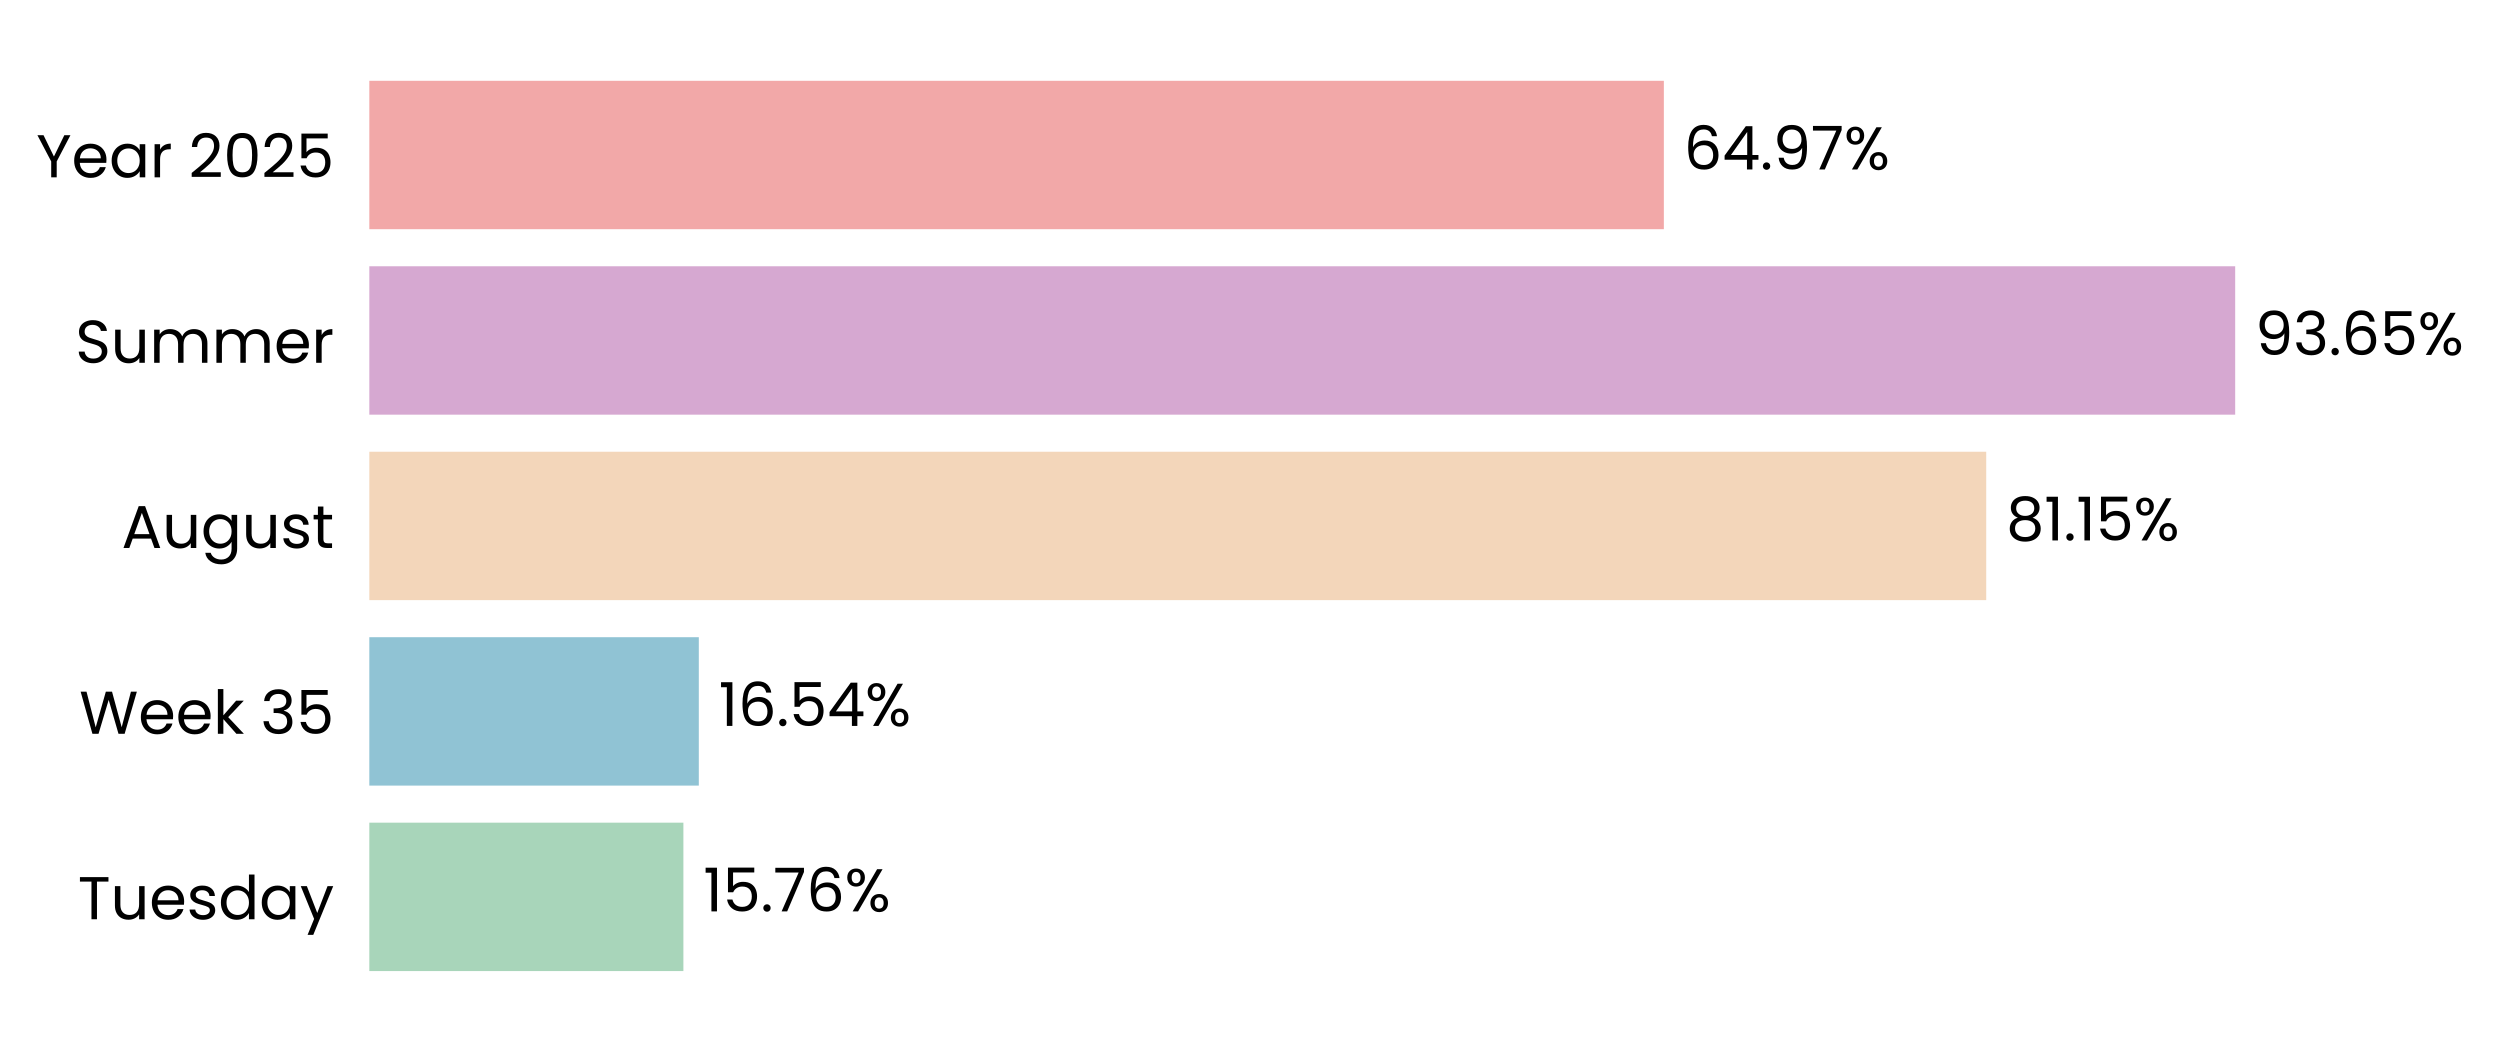
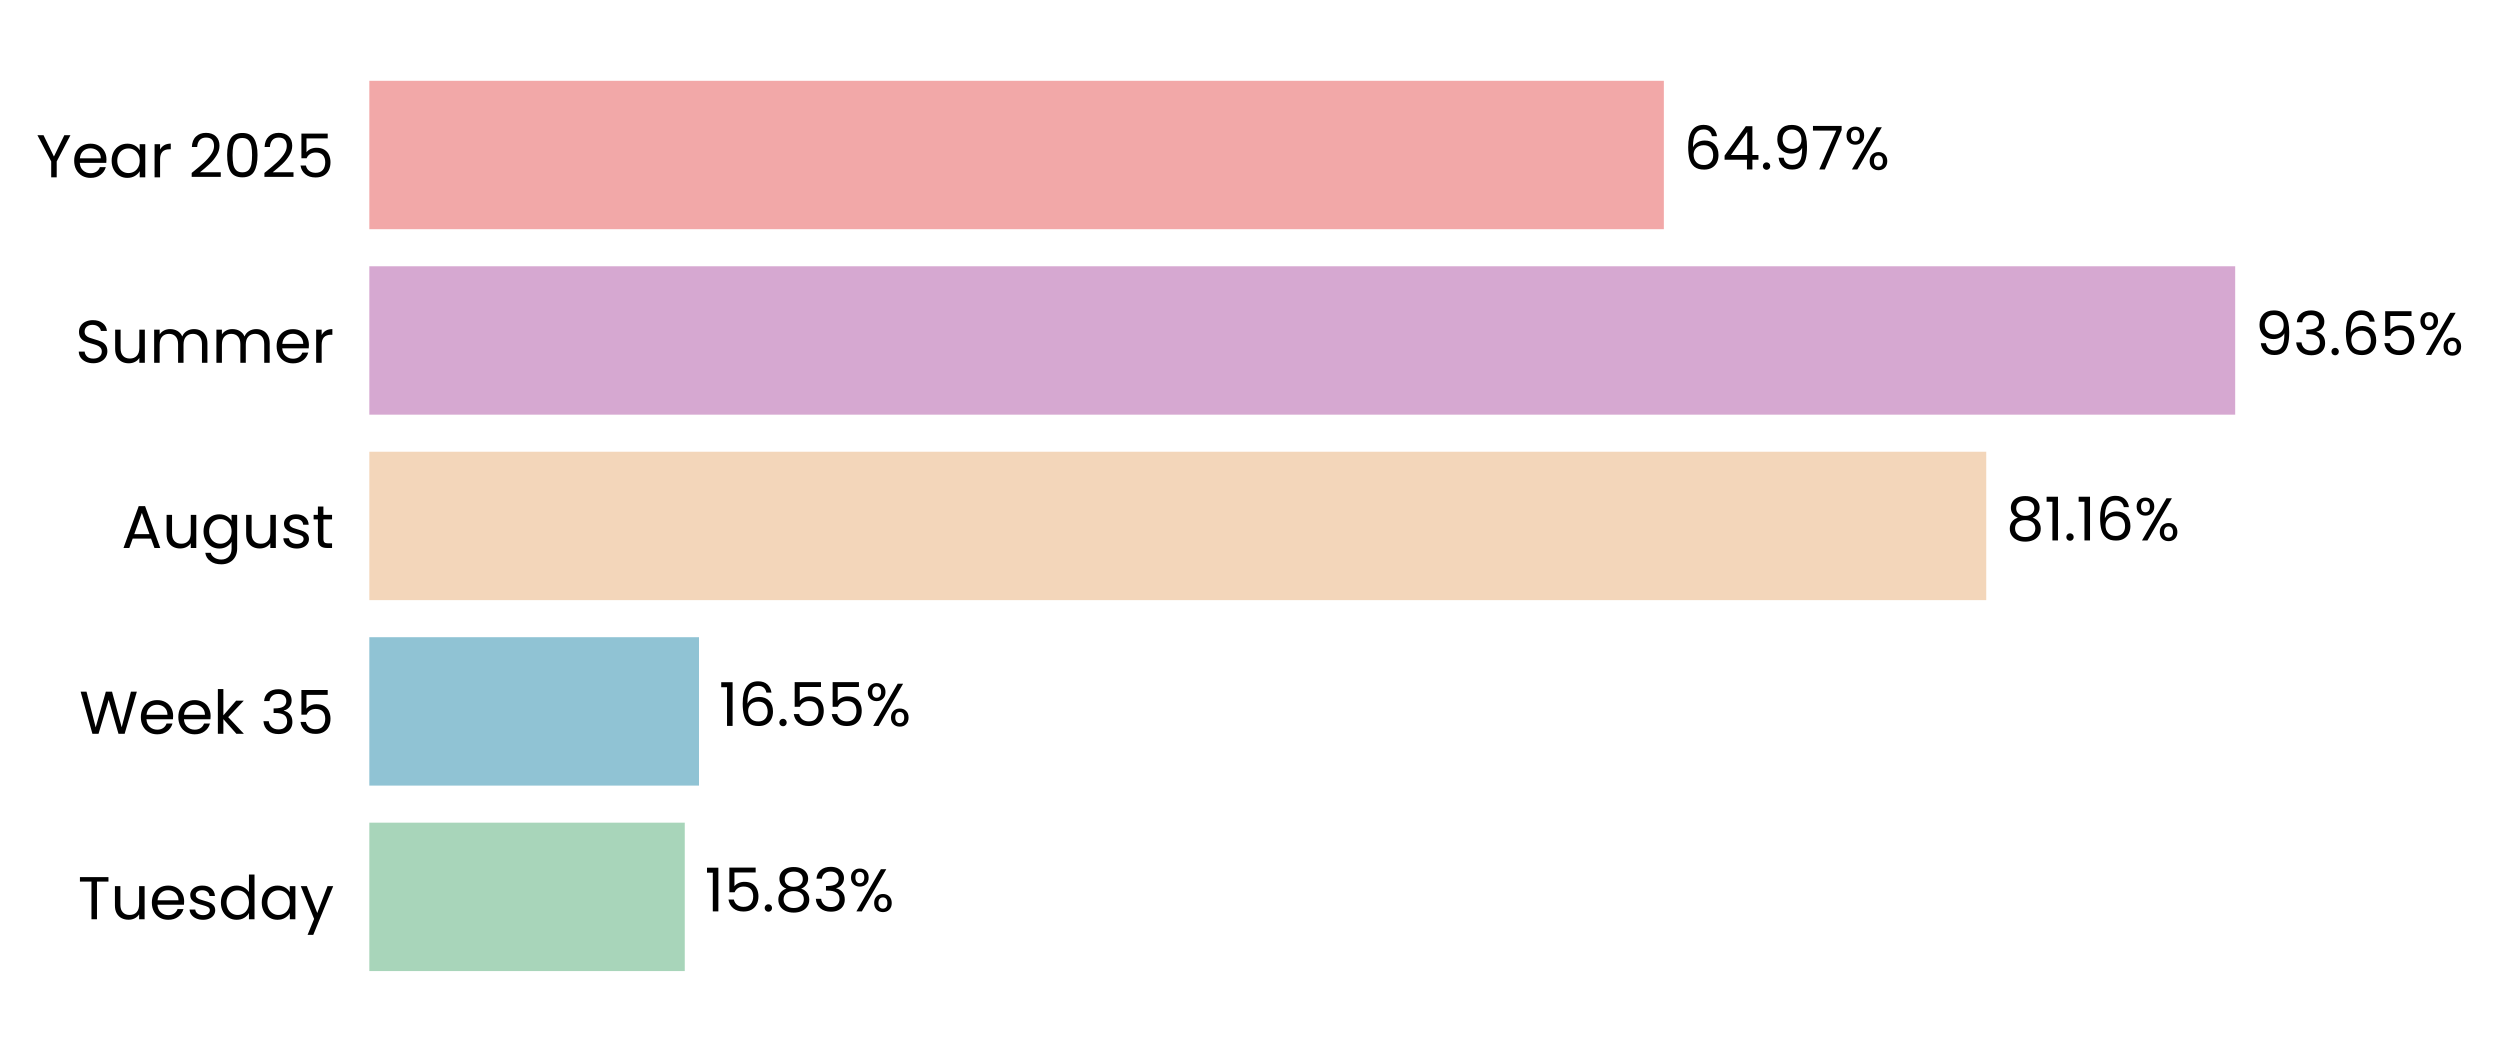
<svg xmlns="http://www.w3.org/2000/svg" xmlns:xlink="http://www.w3.org/1999/xlink" width="496.262pt" height="208.8pt" viewBox="0 0 496.262 208.8" version="1.1">
  <defs>
    <style type="text/css">*{stroke-linejoin: round; stroke-linecap: butt}</style>
  </defs>
  <g id="figure_1">
    <g id="patch_1">
      <path d="M 0 208.8  L 496.262 208.8  L 496.262 0  L 0 0  L 0 208.8  z " style="fill: none" />
    </g>
    <g id="axes_1">
      <g id="patch_2">
-         <path d="M 73.311 201.6  L 468.81 201.6  L 468.81 7.2  L 73.311 7.2  L 73.311 201.6  z " style="fill: none" />
+         <path d="M 73.311 201.6  L 468.807 201.6  L 468.807 7.2  L 73.311 7.2  L 73.311 201.6  z " style="fill: none" />
      </g>
      <g id="patch_3">
-         <path d="M 73.311 192.764  L 135.657 192.764  L 135.657 163.309  L 73.311 163.309  z " clip-path="url(#pa10e3549cb)" style="fill: #a8d5ba" />
+         <path d="M 73.311 192.764  L 135.931 192.764  L 135.931 163.309  L 73.311 163.309  z " clip-path="url(#p581088bd6d)" style="fill: #a8d5ba" />
      </g>
      <g id="patch_4">
-         <path d="M 73.311 155.945  L 138.718 155.945  L 138.718 126.491  L 73.311 126.491  z " clip-path="url(#pa10e3549cb)" style="fill: #90c3d4" />
+         <path d="M 73.311 155.945  L 138.756 155.945  L 138.756 126.491  L 73.311 126.491  z " clip-path="url(#p581088bd6d)" style="fill: #90c3d4" />
      </g>
      <g id="patch_5">
-         <path d="M 73.311 119.127  L 394.273 119.127  L 394.273 89.673  L 73.311 89.673  z " clip-path="url(#pa10e3549cb)" style="fill: #f3d6ba" />
+         <path d="M 73.311 119.127  L 394.279 119.127  L 394.279 89.673  L 73.311 89.673  z " clip-path="url(#p581088bd6d)" style="fill: #f3d6ba" />
      </g>
      <g id="patch_6">
-         <path d="M 73.311 82.309  L 443.694 82.309  L 443.694 52.855  L 73.311 52.855  z " clip-path="url(#pa10e3549cb)" style="fill: #d6a8d1" />
+         <path d="M 73.311 82.309  L 443.694 82.309  L 443.694 52.855  L 73.311 52.855  z " clip-path="url(#p581088bd6d)" style="fill: #d6a8d1" />
      </g>
      <g id="patch_7">
-         <path d="M 73.311 45.491  L 330.285 45.491  L 330.285 16.036  L 73.311 16.036  z " clip-path="url(#pa10e3549cb)" style="fill: #f2a8a8" />
+         <path d="M 73.311 45.491  L 330.284 45.491  L 330.284 16.036  L 73.311 16.036  z " clip-path="url(#p581088bd6d)" style="fill: #f2a8a8" />
      </g>
      <g id="matplotlib.axis_1">
        <g id="ytick_1">
          <g id="text_1">
            <g transform="translate(15.4575 182.4764) scale(0.12 -0.12)">
              <defs>
                <path id="Poppins-Regular-54" d="M 3238 4461  L 3238 3987  L 2022 3987  L 2022 0  L 1440 0  L 1440 3987  L 218 3987  L 218 4461  L 3238 4461  z " transform="scale(0.015625)" />
                <path id="Poppins-Regular-75" d="M 3603 3507  L 3603 0  L 3021 0  L 3021 518  Q 2854 250 2556 99  Q 2259 -51 1901 -51  Q 1491 -51 1164 118  Q 838 288 649 627  Q 461 966 461 1453  L 461 3507  L 1037 3507  L 1037 1530  Q 1037 1011 1299 732  Q 1562 454 2016 454  Q 2483 454 2752 742  Q 3021 1030 3021 1581  L 3021 3507  L 3603 3507  z " transform="scale(0.015625)" />
                <path id="Poppins-Regular-65" d="M 3693 1888  Q 3693 1722 3674 1536  L 870 1536  Q 902 1018 1225 726  Q 1549 435 2010 435  Q 2387 435 2640 611  Q 2893 787 2995 1082  L 3622 1082  Q 3482 576 3059 259  Q 2637 -58 2010 -58  Q 1510 -58 1116 166  Q 723 390 499 803  Q 275 1216 275 1760  Q 275 2304 492 2713  Q 710 3123 1104 3344  Q 1498 3565 2010 3565  Q 2509 3565 2893 3347  Q 3277 3130 3485 2749  Q 3693 2368 3693 1888  z M 3091 2010  Q 3091 2342 2944 2582  Q 2797 2822 2544 2947  Q 2291 3072 1984 3072  Q 1542 3072 1232 2790  Q 922 2509 877 2010  L 3091 2010  z " transform="scale(0.015625)" />
                <path id="Poppins-Regular-73" d="M 1734 -58  Q 1331 -58 1011 80  Q 691 218 505 464  Q 320 710 301 1030  L 902 1030  Q 928 768 1149 601  Q 1370 435 1728 435  Q 2061 435 2253 582  Q 2445 730 2445 954  Q 2445 1184 2240 1296  Q 2035 1408 1606 1517  Q 1216 1619 969 1724  Q 723 1830 547 2038  Q 371 2246 371 2586  Q 371 2854 531 3078  Q 691 3302 985 3433  Q 1280 3565 1658 3565  Q 2240 3565 2598 3270  Q 2957 2976 2982 2464  L 2400 2464  Q 2381 2739 2179 2905  Q 1978 3072 1638 3072  Q 1325 3072 1139 2937  Q 954 2803 954 2586  Q 954 2413 1066 2301  Q 1178 2189 1347 2121  Q 1517 2054 1818 1971  Q 2195 1869 2432 1769  Q 2669 1670 2838 1472  Q 3008 1274 3014 954  Q 3014 666 2854 435  Q 2694 205 2403 73  Q 2112 -58 1734 -58  z " transform="scale(0.015625)" />
                <path id="Poppins-Regular-64" d="M 275 1766  Q 275 2304 492 2710  Q 710 3117 1091 3341  Q 1472 3565 1946 3565  Q 2355 3565 2707 3376  Q 3059 3187 3245 2880  L 3245 4736  L 3834 4736  L 3834 0  L 3245 0  L 3245 659  Q 3072 346 2733 144  Q 2394 -58 1939 -58  Q 1472 -58 1091 172  Q 710 403 492 819  Q 275 1235 275 1766  z M 3245 1760  Q 3245 2157 3085 2451  Q 2925 2746 2653 2902  Q 2381 3059 2054 3059  Q 1728 3059 1459 2905  Q 1190 2752 1030 2457  Q 870 2163 870 1766  Q 870 1363 1030 1065  Q 1190 768 1459 611  Q 1728 454 2054 454  Q 2381 454 2653 611  Q 2925 768 3085 1065  Q 3245 1363 3245 1760  z " transform="scale(0.015625)" />
                <path id="Poppins-Regular-61" d="M 275 1766  Q 275 2304 492 2710  Q 710 3117 1091 3341  Q 1472 3565 1939 3565  Q 2400 3565 2739 3366  Q 3078 3168 3245 2867  L 3245 3507  L 3834 3507  L 3834 0  L 3245 0  L 3245 653  Q 3072 346 2729 144  Q 2387 -58 1933 -58  Q 1466 -58 1088 172  Q 710 403 492 819  Q 275 1235 275 1766  z M 3245 1760  Q 3245 2157 3085 2451  Q 2925 2746 2653 2902  Q 2381 3059 2054 3059  Q 1728 3059 1459 2905  Q 1190 2752 1030 2457  Q 870 2163 870 1766  Q 870 1363 1030 1065  Q 1190 768 1459 611  Q 1728 454 2054 454  Q 2381 454 2653 611  Q 2925 768 3085 1065  Q 3245 1363 3245 1760  z " transform="scale(0.015625)" />
                <path id="Poppins-Regular-79" d="M 3514 3507  L 1402 -1651  L 800 -1651  L 1491 38  L 77 3507  L 723 3507  L 1824 666  L 2912 3507  L 3514 3507  z " transform="scale(0.015625)" />
              </defs>
              <use xlink:href="#Poppins-Regular-54" />
              <use xlink:href="#Poppins-Regular-75" transform="translate(54.09999 0)" />
              <use xlink:href="#Poppins-Regular-65" transform="translate(118.1 0)" />
              <use xlink:href="#Poppins-Regular-73" transform="translate(180.1 0)" />
              <use xlink:href="#Poppins-Regular-64" transform="translate(232.3 0)" />
              <use xlink:href="#Poppins-Regular-61" transform="translate(299.8999 0)" />
              <use xlink:href="#Poppins-Regular-79" transform="translate(367.4999 0)" />
            </g>
          </g>
        </g>
        <g id="ytick_2">
          <g id="text_2">
            <g transform="translate(15.73125 145.6582) scale(0.12 -0.12)">
              <defs>
                <path id="Poppins-Regular-57" d="M 6099 4461  L 4806 0  L 4154 0  L 3117 3590  L 2042 0  L 1395 -6  L 147 4461  L 768 4461  L 1741 678  L 2816 4461  L 3469 4461  L 4493 691  L 5472 4461  L 6099 4461  z " transform="scale(0.015625)" />
                <path id="Poppins-Regular-6b" d="M 2451 0  L 1075 1549  L 1075 0  L 493 0  L 493 4736  L 1075 4736  L 1075 1952  L 2426 3507  L 3238 3507  L 1587 1760  L 3245 0  L 2451 0  z " transform="scale(0.015625)" />
                <path id="Poppins-Regular-20" transform="scale(0.015625)" />
                <path id="Poppins-Regular-33" d="M 384 3462  Q 429 4051 838 4384  Q 1248 4717 1901 4717  Q 2336 4717 2653 4560  Q 2970 4403 3133 4134  Q 3296 3866 3296 3526  Q 3296 3130 3069 2842  Q 2842 2554 2477 2470  L 2477 2438  Q 2893 2336 3136 2035  Q 3379 1734 3379 1248  Q 3379 883 3212 592  Q 3046 301 2713 134  Q 2381 -32 1914 -32  Q 1235 -32 800 323  Q 365 678 314 1331  L 877 1331  Q 922 947 1190 704  Q 1459 461 1907 461  Q 2355 461 2588 694  Q 2822 928 2822 1299  Q 2822 1779 2502 1990  Q 2182 2202 1536 2202  L 1389 2202  L 1389 2688  L 1542 2688  Q 2131 2694 2432 2883  Q 2733 3072 2733 3469  Q 2733 3808 2512 4013  Q 2291 4218 1882 4218  Q 1485 4218 1241 4013  Q 998 3808 954 3462  L 384 3462  z " transform="scale(0.015625)" />
                <path id="Poppins-Regular-35" d="M 3347 4122  L 1101 4122  L 1101 2662  Q 1248 2867 1536 2998  Q 1824 3130 2157 3130  Q 2688 3130 3021 2909  Q 3354 2688 3498 2339  Q 3642 1990 3642 1600  Q 3642 1139 3469 774  Q 3296 410 2941 198  Q 2586 -13 2061 -13  Q 1389 -13 973 332  Q 557 678 467 1254  L 1037 1254  Q 1120 890 1389 685  Q 1658 480 2067 480  Q 2573 480 2829 784  Q 3085 1088 3085 1587  Q 3085 2086 2829 2358  Q 2573 2630 2074 2630  Q 1734 2630 1481 2467  Q 1229 2304 1114 2022  L 563 2022  L 563 4634  L 3347 4634  L 3347 4122  z " transform="scale(0.015625)" />
              </defs>
              <use xlink:href="#Poppins-Regular-57" />
              <use xlink:href="#Poppins-Regular-65" transform="translate(97.59999 0)" />
              <use xlink:href="#Poppins-Regular-65" transform="translate(159.6 0)" />
              <use xlink:href="#Poppins-Regular-6b" transform="translate(221.6 0)" />
              <use xlink:href="#Poppins-Regular-20" transform="translate(273.0999 0)" />
              <use xlink:href="#Poppins-Regular-33" transform="translate(299.7999 0)" />
              <use xlink:href="#Poppins-Regular-35" transform="translate(358.6999 0)" />
            </g>
          </g>
        </g>
        <g id="ytick_3">
          <g id="text_3">
            <g transform="translate(24.11812 108.78) scale(0.12 -0.12)">
              <defs>
                <path id="Poppins-Regular-41" d="M 3130 992  L 1184 992  L 826 0  L 211 0  L 1824 4435  L 2496 4435  L 4102 0  L 3488 0  L 3130 992  z M 2963 1466  L 2157 3718  L 1350 1466  L 2963 1466  z " transform="scale(0.015625)" />
                <path id="Poppins-Regular-67" d="M 1939 3565  Q 2394 3565 2736 3366  Q 3078 3168 3245 2867  L 3245 3507  L 3834 3507  L 3834 -77  Q 3834 -557 3629 -931  Q 3424 -1306 3043 -1517  Q 2662 -1728 2157 -1728  Q 1466 -1728 1005 -1401  Q 544 -1075 461 -512  L 1037 -512  Q 1133 -832 1433 -1027  Q 1734 -1222 2157 -1222  Q 2637 -1222 2941 -921  Q 3245 -621 3245 -77  L 3245 659  Q 3072 352 2733 147  Q 2394 -58 1939 -58  Q 1472 -58 1091 172  Q 710 403 492 819  Q 275 1235 275 1766  Q 275 2304 492 2710  Q 710 3117 1091 3341  Q 1472 3565 1939 3565  z M 3245 1760  Q 3245 2157 3085 2451  Q 2925 2746 2653 2902  Q 2381 3059 2054 3059  Q 1728 3059 1459 2905  Q 1190 2752 1030 2457  Q 870 2163 870 1766  Q 870 1363 1030 1065  Q 1190 768 1459 611  Q 1728 454 2054 454  Q 2381 454 2653 611  Q 2925 768 3085 1065  Q 3245 1363 3245 1760  z " transform="scale(0.015625)" />
                <path id="Poppins-Regular-74" d="M 1203 3027  L 1203 960  Q 1203 704 1312 598  Q 1421 493 1690 493  L 2118 493  L 2118 0  L 1594 0  Q 1107 0 864 224  Q 621 448 621 960  L 621 3027  L 166 3027  L 166 3507  L 621 3507  L 621 4390  L 1203 4390  L 1203 3507  L 2118 3507  L 2118 3027  L 1203 3027  z " transform="scale(0.015625)" />
              </defs>
              <use xlink:href="#Poppins-Regular-41" />
              <use xlink:href="#Poppins-Regular-75" transform="translate(67.39999 0)" />
              <use xlink:href="#Poppins-Regular-67" transform="translate(131.4 0)" />
              <use xlink:href="#Poppins-Regular-75" transform="translate(199 0)" />
              <use xlink:href="#Poppins-Regular-73" transform="translate(263 0)" />
              <use xlink:href="#Poppins-Regular-74" transform="translate(315.2 0)" />
            </g>
          </g>
        </g>
        <g id="ytick_4">
          <g id="text_4">
            <g transform="translate(14.95125 72.02182) scale(0.12 -0.12)">
              <defs>
                <path id="Poppins-Regular-53" d="M 1907 -45  Q 1466 -45 1117 112  Q 768 269 569 547  Q 371 826 365 1190  L 986 1190  Q 1018 877 1245 662  Q 1472 448 1907 448  Q 2323 448 2563 656  Q 2803 864 2803 1190  Q 2803 1446 2662 1606  Q 2522 1766 2310 1849  Q 2099 1933 1741 2029  Q 1299 2144 1033 2259  Q 768 2374 579 2620  Q 390 2867 390 3283  Q 390 3648 576 3929  Q 762 4211 1098 4364  Q 1434 4518 1869 4518  Q 2496 4518 2896 4204  Q 3296 3891 3347 3373  L 2707 3373  Q 2675 3629 2438 3824  Q 2202 4019 1811 4019  Q 1446 4019 1216 3830  Q 986 3642 986 3302  Q 986 3059 1123 2905  Q 1261 2752 1462 2672  Q 1664 2592 2029 2490  Q 2470 2368 2739 2249  Q 3008 2131 3200 1884  Q 3392 1638 3392 1216  Q 3392 890 3219 602  Q 3046 314 2707 134  Q 2368 -45 1907 -45  z " transform="scale(0.015625)" />
                <path id="Poppins-Regular-6d" d="M 4710 3571  Q 5120 3571 5440 3401  Q 5760 3232 5945 2893  Q 6131 2554 6131 2067  L 6131 0  L 5555 0  L 5555 1984  Q 5555 2509 5296 2787  Q 5037 3066 4595 3066  Q 4141 3066 3872 2774  Q 3603 2483 3603 1933  L 3603 0  L 3027 0  L 3027 1984  Q 3027 2509 2768 2787  Q 2509 3066 2067 3066  Q 1613 3066 1344 2774  Q 1075 2483 1075 1933  L 1075 0  L 493 0  L 493 3507  L 1075 3507  L 1075 3002  Q 1248 3277 1539 3424  Q 1830 3571 2182 3571  Q 2624 3571 2963 3372  Q 3302 3174 3469 2790  Q 3616 3162 3955 3366  Q 4294 3571 4710 3571  z " transform="scale(0.015625)" />
                <path id="Poppins-Regular-72" d="M 1075 2938  Q 1229 3238 1513 3404  Q 1798 3571 2208 3571  L 2208 2970  L 2054 2970  Q 1075 2970 1075 1907  L 1075 0  L 493 0  L 493 3507  L 1075 3507  L 1075 2938  z " transform="scale(0.015625)" />
              </defs>
              <use xlink:href="#Poppins-Regular-53" />
              <use xlink:href="#Poppins-Regular-75" transform="translate(58.7 0)" />
              <use xlink:href="#Poppins-Regular-6d" transform="translate(122.7 0)" />
              <use xlink:href="#Poppins-Regular-6d" transform="translate(225.7 0)" />
              <use xlink:href="#Poppins-Regular-65" transform="translate(328.7 0)" />
              <use xlink:href="#Poppins-Regular-72" transform="translate(390.6999 0)" />
            </g>
          </g>
        </g>
        <g id="ytick_5">
          <g id="text_5">
            <g transform="translate(7.2 35.20364) scale(0.12 -0.12)">
              <defs>
                <path id="Poppins-Regular-59" d="M 3616 4461  L 2163 1683  L 2163 0  L 1581 0  L 1581 1683  L 122 4461  L 768 4461  L 1869 2202  L 2970 4461  L 3616 4461  z " transform="scale(0.015625)" />
                <path id="Poppins-Regular-32" d="M 326 467  Q 1139 1120 1600 1539  Q 2061 1958 2377 2416  Q 2694 2874 2694 3315  Q 2694 3731 2492 3971  Q 2291 4211 1843 4211  Q 1408 4211 1168 3939  Q 928 3667 909 3213  L 346 3213  Q 371 3930 780 4320  Q 1190 4710 1837 4710  Q 2496 4710 2883 4345  Q 3270 3981 3270 3341  Q 3270 2810 2953 2307  Q 2637 1805 2233 1424  Q 1830 1043 1203 538  L 3405 538  L 3405 51  L 326 51  L 326 467  z " transform="scale(0.015625)" />
                <path id="Poppins-Regular-30" d="M 397 2362  Q 397 3462 755 4080  Q 1114 4698 2010 4698  Q 2899 4698 3257 4080  Q 3616 3462 3616 2362  Q 3616 1242 3257 621  Q 2899 0 2010 0  Q 1114 0 755 621  Q 397 1242 397 2362  z M 3040 2362  Q 3040 2918 2966 3305  Q 2893 3693 2665 3929  Q 2438 4166 2010 4166  Q 1574 4166 1347 3929  Q 1120 3693 1046 3305  Q 973 2918 973 2362  Q 973 1786 1046 1395  Q 1120 1005 1347 768  Q 1574 531 2010 531  Q 2438 531 2665 768  Q 2893 1005 2966 1395  Q 3040 1786 3040 2362  z " transform="scale(0.015625)" />
              </defs>
              <use xlink:href="#Poppins-Regular-59" />
              <use xlink:href="#Poppins-Regular-65" transform="translate(58.39999 0)" />
              <use xlink:href="#Poppins-Regular-61" transform="translate(120.4 0)" />
              <use xlink:href="#Poppins-Regular-72" transform="translate(188 0)" />
              <use xlink:href="#Poppins-Regular-20" transform="translate(225.3 0)" />
              <use xlink:href="#Poppins-Regular-32" transform="translate(252 0)" />
              <use xlink:href="#Poppins-Regular-30" transform="translate(309.4999 0)" />
              <use xlink:href="#Poppins-Regular-32" transform="translate(372.2999 0)" />
              <use xlink:href="#Poppins-Regular-35" transform="translate(429.7999 0)" />
            </g>
          </g>
        </g>
      </g>
      <g id="text_6">
-         <g transform="translate(139.6122 180.9164) scale(0.12 -0.12)">
+         <g transform="translate(139.8864 180.9164) scale(0.12 -0.12)">
          <defs>
            <path id="Poppins-Regular-31" d="M 243 4096  L 243 4627  L 1446 4627  L 1446 0  L 858 0  L 858 4096  L 243 4096  z " transform="scale(0.015625)" />
            <path id="Poppins-Regular-2e" d="M 678 -38  Q 512 -38 397 77  Q 282 192 282 358  Q 282 525 397 640  Q 512 755 678 755  Q 838 755 950 640  Q 1062 525 1062 358  Q 1062 192 950 77  Q 838 -38 678 -38  z " transform="scale(0.015625)" />
-             <path id="Poppins-Regular-37" d="M 3245 4173  L 1466 0  L 877 0  L 2682 4115  L 211 4115  L 211 4614  L 3245 4614  L 3245 4173  z " transform="scale(0.015625)" />
-             <path id="Poppins-Regular-36" d="M 2976 3526  Q 2835 4237 2099 4237  Q 1530 4237 1248 3798  Q 966 3360 973 2355  Q 1120 2688 1462 2877  Q 1805 3066 2227 3066  Q 2886 3066 3280 2656  Q 3674 2246 3674 1523  Q 3674 1088 3504 742  Q 3334 397 2992 192  Q 2650 -13 2163 -13  Q 1504 -13 1133 281  Q 762 576 614 1094  Q 467 1613 467 2374  Q 467 4723 2106 4723  Q 2733 4723 3091 4384  Q 3450 4045 3514 3526  L 2976 3526  z M 2106 2573  Q 1830 2573 1587 2461  Q 1344 2349 1193 2121  Q 1043 1894 1043 1568  Q 1043 1082 1324 778  Q 1606 474 2131 474  Q 2579 474 2844 752  Q 3110 1030 3110 1504  Q 3110 2003 2854 2288  Q 2598 2573 2106 2573  z " transform="scale(0.015625)" />
+             <path id="Poppins-Regular-38" d="M 1242 2406  Q 883 2547 691 2816  Q 499 3085 499 3469  Q 499 3814 672 4092  Q 845 4371 1187 4534  Q 1530 4698 2016 4698  Q 2502 4698 2844 4534  Q 3187 4371 3363 4092  Q 3539 3814 3539 3469  Q 3539 3098 3340 2819  Q 3142 2541 2797 2406  Q 3194 2285 3427 1981  Q 3661 1677 3661 1248  Q 3661 832 3456 521  Q 3251 211 2876 41  Q 2502 -128 2016 -128  Q 1530 -128 1162 41  Q 794 211 589 521  Q 384 832 384 1248  Q 384 1677 614 1984  Q 845 2291 1242 2406  z M 2976 3398  Q 2976 3789 2720 4000  Q 2464 4211 2016 4211  Q 1574 4211 1318 4000  Q 1062 3789 1062 3392  Q 1062 3034 1328 2816  Q 1594 2598 2016 2598  Q 2445 2598 2710 2819  Q 2976 3040 2976 3398  z M 2016 2150  Q 1542 2150 1241 1929  Q 941 1709 941 1267  Q 941 858 1232 608  Q 1523 358 2016 358  Q 2509 358 2797 608  Q 3085 858 3085 1267  Q 3085 1696 2790 1923  Q 2496 2150 2016 2150  z " transform="scale(0.015625)" />
            <path id="Poppins-Regular-25" d="M 269 3584  Q 269 4019 531 4278  Q 794 4538 1203 4538  Q 1613 4538 1875 4278  Q 2138 4019 2138 3584  Q 2138 3142 1875 2883  Q 1613 2624 1203 2624  Q 794 2624 531 2883  Q 269 3142 269 3584  z M 4006 4467  L 1414 0  L 838 0  L 3430 4467  L 4006 4467  z M 1203 4179  Q 986 4179 861 4028  Q 736 3878 736 3584  Q 736 3290 861 3136  Q 986 2982 1203 2982  Q 1421 2982 1549 3139  Q 1677 3296 1677 3584  Q 1677 3878 1549 4028  Q 1421 4179 1203 4179  z M 2720 883  Q 2720 1325 2982 1584  Q 3245 1843 3654 1843  Q 4064 1843 4323 1584  Q 4582 1325 4582 883  Q 4582 448 4323 185  Q 4064 -77 3654 -77  Q 3245 -77 2982 182  Q 2720 442 2720 883  z M 3648 1478  Q 3430 1478 3302 1328  Q 3174 1178 3174 883  Q 3174 595 3302 444  Q 3430 294 3648 294  Q 3866 294 3994 444  Q 4122 595 4122 883  Q 4122 1178 3994 1328  Q 3866 1478 3648 1478  z " transform="scale(0.015625)" />
          </defs>
          <use xlink:href="#Poppins-Regular-31" />
          <use xlink:href="#Poppins-Regular-35" transform="translate(31.99998 0)" />
          <use xlink:href="#Poppins-Regular-2e" transform="translate(94.79997 0)" />
-           <use xlink:href="#Poppins-Regular-37" transform="translate(115.8 0)" />
-           <use xlink:href="#Poppins-Regular-36" transform="translate(170.3999 0)" />
-           <use xlink:href="#Poppins-Regular-25" transform="translate(233.8999 0)" />
+           <use xlink:href="#Poppins-Regular-38" transform="translate(115.8 0)" />
+           <use xlink:href="#Poppins-Regular-33" transform="translate(178.8999 0)" />
+           <use xlink:href="#Poppins-Regular-25" transform="translate(237.7999 0)" />
        </g>
      </g>
      <g id="text_7">
-         <g transform="translate(142.6726 144.0982) scale(0.12 -0.12)">
+         <g transform="translate(142.7113 144.0982) scale(0.12 -0.12)">
          <defs>
-             <path id="Poppins-Regular-34" d="M 256 1030  L 256 1472  L 2502 4582  L 3200 4582  L 3200 1536  L 3840 1536  L 3840 1030  L 3200 1030  L 3200 0  L 2624 0  L 2624 1030  L 256 1030  z M 2650 3974  L 928 1536  L 2650 1536  L 2650 3974  z " transform="scale(0.015625)" />
+             <path id="Poppins-Regular-36" d="M 2976 3526  Q 2835 4237 2099 4237  Q 1530 4237 1248 3798  Q 966 3360 973 2355  Q 1120 2688 1462 2877  Q 1805 3066 2227 3066  Q 2886 3066 3280 2656  Q 3674 2246 3674 1523  Q 3674 1088 3504 742  Q 3334 397 2992 192  Q 2650 -13 2163 -13  Q 1504 -13 1133 281  Q 762 576 614 1094  Q 467 1613 467 2374  Q 467 4723 2106 4723  Q 2733 4723 3091 4384  Q 3450 4045 3514 3526  L 2976 3526  z M 2106 2573  Q 1830 2573 1587 2461  Q 1344 2349 1193 2121  Q 1043 1894 1043 1568  Q 1043 1082 1324 778  Q 1606 474 2131 474  Q 2579 474 2844 752  Q 3110 1030 3110 1504  Q 3110 2003 2854 2288  Q 2598 2573 2106 2573  z " transform="scale(0.015625)" />
          </defs>
          <use xlink:href="#Poppins-Regular-31" />
          <use xlink:href="#Poppins-Regular-36" transform="translate(31.99998 0)" />
          <use xlink:href="#Poppins-Regular-2e" transform="translate(95.49997 0)" />
          <use xlink:href="#Poppins-Regular-35" transform="translate(116.5 0)" />
-           <use xlink:href="#Poppins-Regular-34" transform="translate(179.2999 0)" />
-           <use xlink:href="#Poppins-Regular-25" transform="translate(242.1999 0)" />
+           <use xlink:href="#Poppins-Regular-35" transform="translate(179.2999 0)" />
+           <use xlink:href="#Poppins-Regular-25" transform="translate(242.0999 0)" />
        </g>
      </g>
      <g id="text_8">
-         <g transform="translate(398.2279 107.28) scale(0.12 -0.12)">
-           <defs>
-             <path id="Poppins-Regular-38" d="M 1242 2406  Q 883 2547 691 2816  Q 499 3085 499 3469  Q 499 3814 672 4092  Q 845 4371 1187 4534  Q 1530 4698 2016 4698  Q 2502 4698 2844 4534  Q 3187 4371 3363 4092  Q 3539 3814 3539 3469  Q 3539 3098 3340 2819  Q 3142 2541 2797 2406  Q 3194 2285 3427 1981  Q 3661 1677 3661 1248  Q 3661 832 3456 521  Q 3251 211 2876 41  Q 2502 -128 2016 -128  Q 1530 -128 1162 41  Q 794 211 589 521  Q 384 832 384 1248  Q 384 1677 614 1984  Q 845 2291 1242 2406  z M 2976 3398  Q 2976 3789 2720 4000  Q 2464 4211 2016 4211  Q 1574 4211 1318 4000  Q 1062 3789 1062 3392  Q 1062 3034 1328 2816  Q 1594 2598 2016 2598  Q 2445 2598 2710 2819  Q 2976 3040 2976 3398  z M 2016 2150  Q 1542 2150 1241 1929  Q 941 1709 941 1267  Q 941 858 1232 608  Q 1523 358 2016 358  Q 2509 358 2797 608  Q 3085 858 3085 1267  Q 3085 1696 2790 1923  Q 2496 2150 2016 2150  z " transform="scale(0.015625)" />
-           </defs>
+         <g transform="translate(398.2343 107.28) scale(0.12 -0.12)">
          <use xlink:href="#Poppins-Regular-38" />
          <use xlink:href="#Poppins-Regular-31" transform="translate(63.09999 0)" />
          <use xlink:href="#Poppins-Regular-2e" transform="translate(95.09998 0)" />
          <use xlink:href="#Poppins-Regular-31" transform="translate(116.1 0)" />
-           <use xlink:href="#Poppins-Regular-35" transform="translate(148.0999 0)" />
-           <use xlink:href="#Poppins-Regular-25" transform="translate(210.8999 0)" />
+           <use xlink:href="#Poppins-Regular-36" transform="translate(148.0999 0)" />
+           <use xlink:href="#Poppins-Regular-25" transform="translate(211.5999 0)" />
        </g>
      </g>
      <g id="text_9">
-         <g transform="translate(447.6492 70.46182) scale(0.12 -0.12)">
+         <g transform="translate(447.6493 70.46182) scale(0.12 -0.12)">
          <defs>
            <path id="Poppins-Regular-39" d="M 1146 1242  Q 1210 877 1443 678  Q 1677 480 2074 480  Q 2605 480 2857 896  Q 3110 1312 3098 2298  Q 2963 2010 2649 1846  Q 2336 1683 1952 1683  Q 1523 1683 1187 1859  Q 851 2035 659 2374  Q 467 2714 467 3194  Q 467 3878 864 4297  Q 1261 4717 1990 4717  Q 2886 4717 3248 4134  Q 3610 3552 3610 2400  Q 3610 1594 3466 1069  Q 3322 544 2979 269  Q 2637 -6 2042 -6  Q 1389 -6 1024 346  Q 659 698 608 1242  L 1146 1242  z M 2048 2176  Q 2477 2176 2752 2441  Q 3027 2707 3027 3162  Q 3027 3642 2758 3936  Q 2490 4230 2003 4230  Q 1555 4230 1289 3948  Q 1024 3667 1024 3206  Q 1024 2739 1286 2457  Q 1549 2176 2048 2176  z " transform="scale(0.015625)" />
          </defs>
          <use xlink:href="#Poppins-Regular-39" />
          <use xlink:href="#Poppins-Regular-33" transform="translate(62.99999 0)" />
          <use xlink:href="#Poppins-Regular-2e" transform="translate(121.9 0)" />
          <use xlink:href="#Poppins-Regular-36" transform="translate(142.9 0)" />
          <use xlink:href="#Poppins-Regular-35" transform="translate(206.3999 0)" />
          <use xlink:href="#Poppins-Regular-25" transform="translate(269.1999 0)" />
        </g>
      </g>
      <g id="text_10">
-         <g transform="translate(334.2403 33.64364) scale(0.12 -0.12)">
+         <g transform="translate(334.2391 33.64364) scale(0.12 -0.12)">
+           <defs>
+             <path id="Poppins-Regular-34" d="M 256 1030  L 256 1472  L 2502 4582  L 3200 4582  L 3200 1536  L 3840 1536  L 3840 1030  L 3200 1030  L 3200 0  L 2624 0  L 2624 1030  L 256 1030  z M 2650 3974  L 928 1536  L 2650 1536  L 2650 3974  z " transform="scale(0.015625)" />
+             <path id="Poppins-Regular-37" d="M 3245 4173  L 1466 0  L 877 0  L 2682 4115  L 211 4115  L 211 4614  L 3245 4614  L 3245 4173  z " transform="scale(0.015625)" />
+           </defs>
          <use xlink:href="#Poppins-Regular-36" />
          <use xlink:href="#Poppins-Regular-34" transform="translate(63.49999 0)" />
          <use xlink:href="#Poppins-Regular-2e" transform="translate(126.4 0)" />
          <use xlink:href="#Poppins-Regular-39" transform="translate(147.4 0)" />
          <use xlink:href="#Poppins-Regular-37" transform="translate(210.3999 0)" />
          <use xlink:href="#Poppins-Regular-25" transform="translate(264.9999 0)" />
        </g>
      </g>
    </g>
  </g>
  <defs>
-     <clipPath id="pa10e3549cb">
-       <rect x="73.311" y="7.2" width="395.499" height="194.4" />
+     <clipPath id="p581088bd6d">
+       <rect x="73.311" y="7.2" width="395.496" height="194.4" />
    </clipPath>
  </defs>
</svg>
